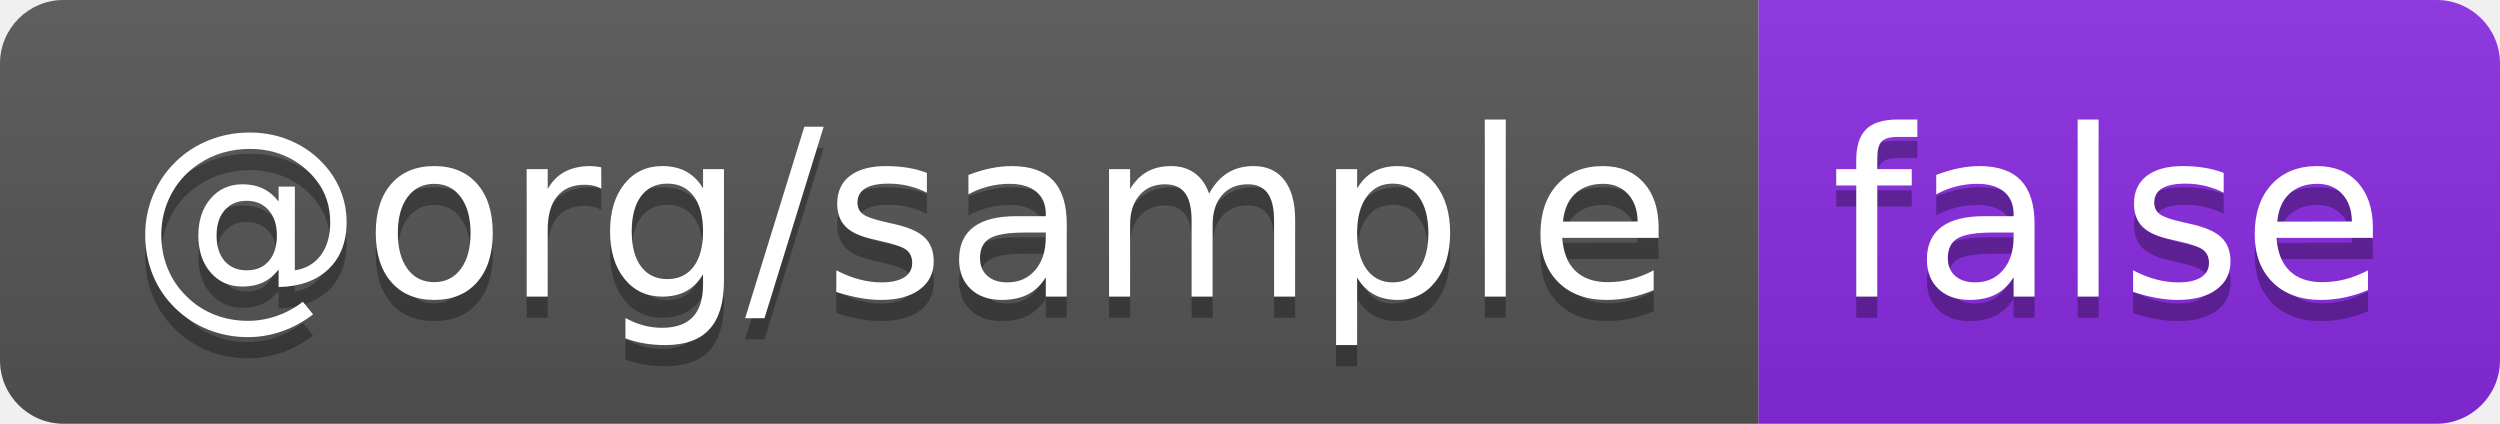
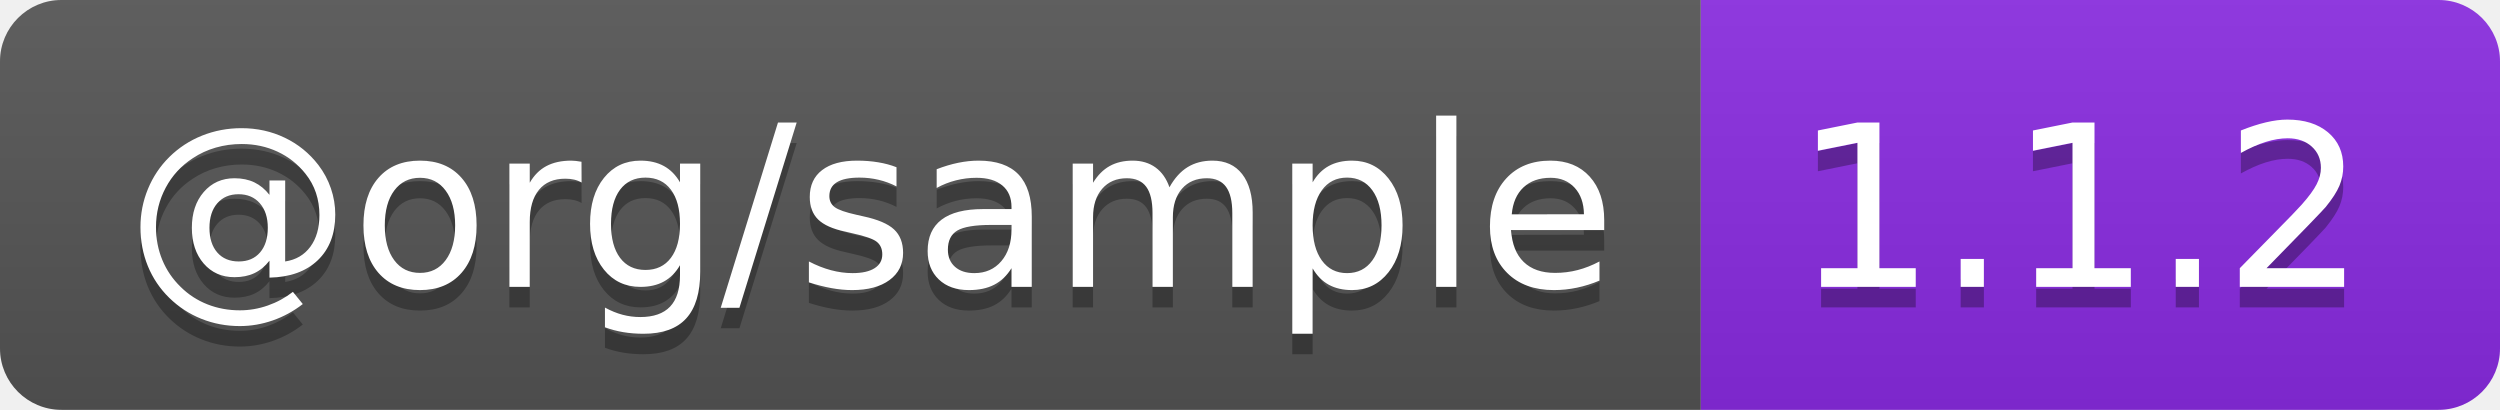
- <svg xmlns="http://www.w3.org/2000/svg" width="118" height="20" role="img" aria-label="@org/sample: false">
+ <svg xmlns="http://www.w3.org/2000/svg" width="122" height="20" role="img" aria-label="@org/sample: 1.1.2">
  <linearGradient id="s" x2="0" y2="100%">
    <stop offset="0" stop-color="#bbb" stop-opacity=".1" />
    <stop offset="1" stop-opacity=".1" />
  </linearGradient>
  <clipPath id="r">
-     <rect width="118" height="20" rx="3" fill="#fff" />
+     <rect width="122" height="20" rx="3" fill="#fff" />
  </clipPath>
  <g clip-path="url(#r)">
    <rect width="83" height="20" fill="#555" />
-     <rect x="83" width="35" height="20" fill="blueviolet" />
-     <rect width="118" height="20" fill="url(#s)" />
+     <rect x="83" width="39" height="20" fill="blueviolet" />
+     <rect width="122" height="20" fill="url(#s)" />
  </g>
  <g fill="#fff" text-anchor="middle" font-family="Verdana,Geneva,DejaVu Sans,sans-serif" text-rendering="geometricPrecision" font-size="110">
    <text aria-hidden="true" x="425" y="150" fill="#010101" fill-opacity=".3" transform="scale(.1)" textLength="730">@org/sample</text>
    <text x="425" y="140" transform="scale(.1)" fill="#fff" textLength="730">@org/sample</text>
-     <text aria-hidden="true" x="995" y="150" fill="#010101" fill-opacity=".3" transform="scale(.1)" textLength="250">false</text>
-     <text x="995" y="140" transform="scale(.1)" fill="#fff" textLength="250">false</text>
+     <text aria-hidden="true" x="1015" y="150" fill="#010101" fill-opacity=".3" transform="scale(.1)" textLength="290">1.1.2</text>
+     <text x="1015" y="140" transform="scale(.1)" fill="#fff" textLength="290">1.1.2</text>
  </g>
</svg>
